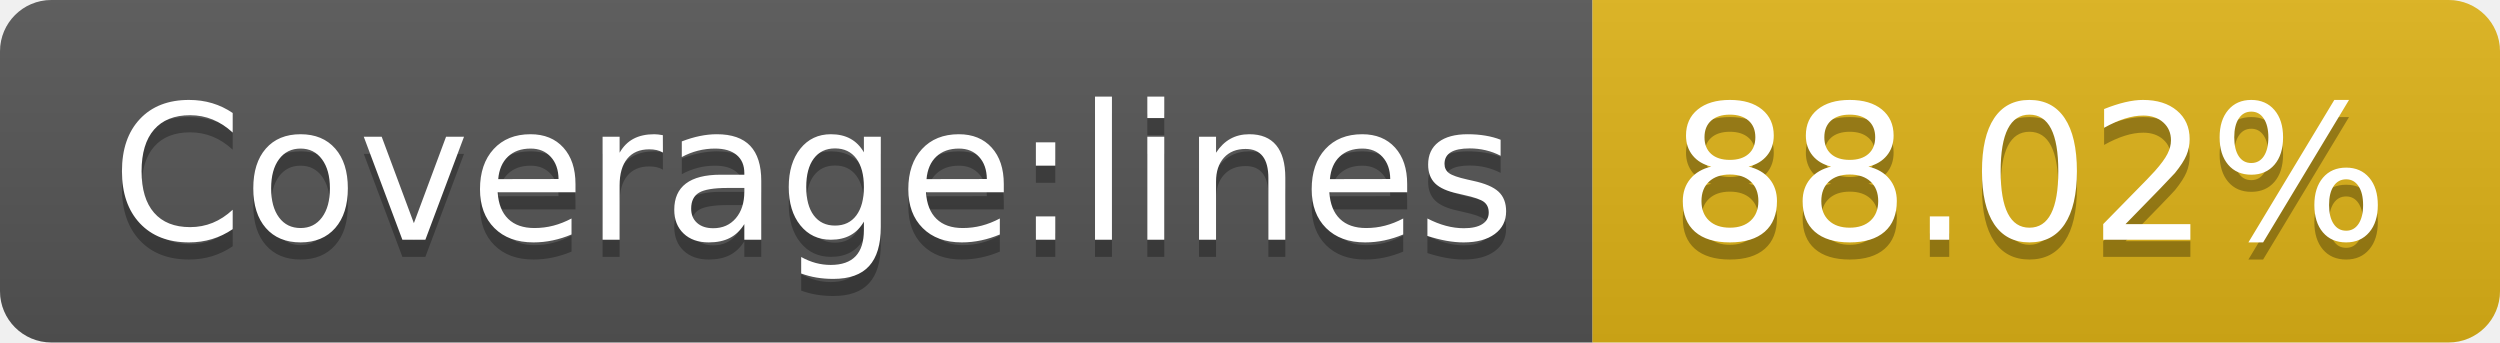
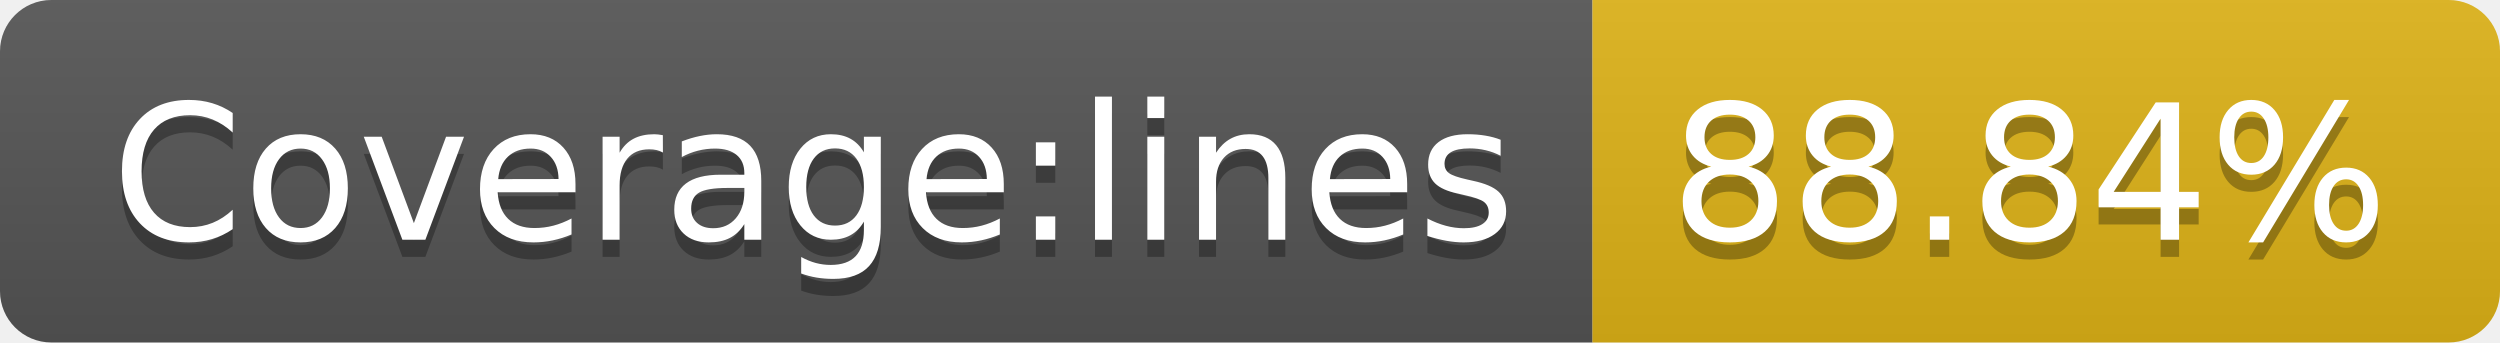
- <svg xmlns="http://www.w3.org/2000/svg" width="146" height="20" role="img" aria-label="Coverage:lines: 88.02%">
+ <svg xmlns="http://www.w3.org/2000/svg" width="146" height="20" role="img" aria-label="Coverage:lines: 88.84%">
  <linearGradient id="s" x2="0" y2="100%">
    <stop offset="0" stop-color="#bbb" stop-opacity=".1" />
    <stop offset="1" stop-opacity=".1" />
  </linearGradient>
  <clipPath id="r">
    <rect width="146" height="20" rx="3" fill="#fff" />
  </clipPath>
  <g clip-path="url(#r)">
    <rect width="93" height="20" fill="#555" />
    <rect x="93" width="53" height="20" fill="#dfb317" />
    <rect width="146" height="20" fill="url(#s)" />
  </g>
  <g fill="#fff" text-anchor="middle" font-family="Verdana,Geneva,DejaVu Sans,sans-serif" text-rendering="geometricPrecision" font-size="110">
    <text aria-hidden="true" x="475" y="150" fill="#010101" fill-opacity=".3" transform="scale(.1)" textLength="830">Coverage:lines</text>
    <text x="475" y="140" transform="scale(.1)" fill="#fff" textLength="830">Coverage:lines</text>
-     <text aria-hidden="true" x="1185" y="150" fill="#010101" fill-opacity=".3" transform="scale(.1)" textLength="430">88.02%</text>
-     <text x="1185" y="140" transform="scale(.1)" fill="#fff" textLength="430">88.02%</text>
+     <text aria-hidden="true" x="1185" y="150" fill="#010101" fill-opacity=".3" transform="scale(.1)" textLength="430">88.84%</text>
+     <text x="1185" y="140" transform="scale(.1)" fill="#fff" textLength="430">88.84%</text>
  </g>
</svg>
